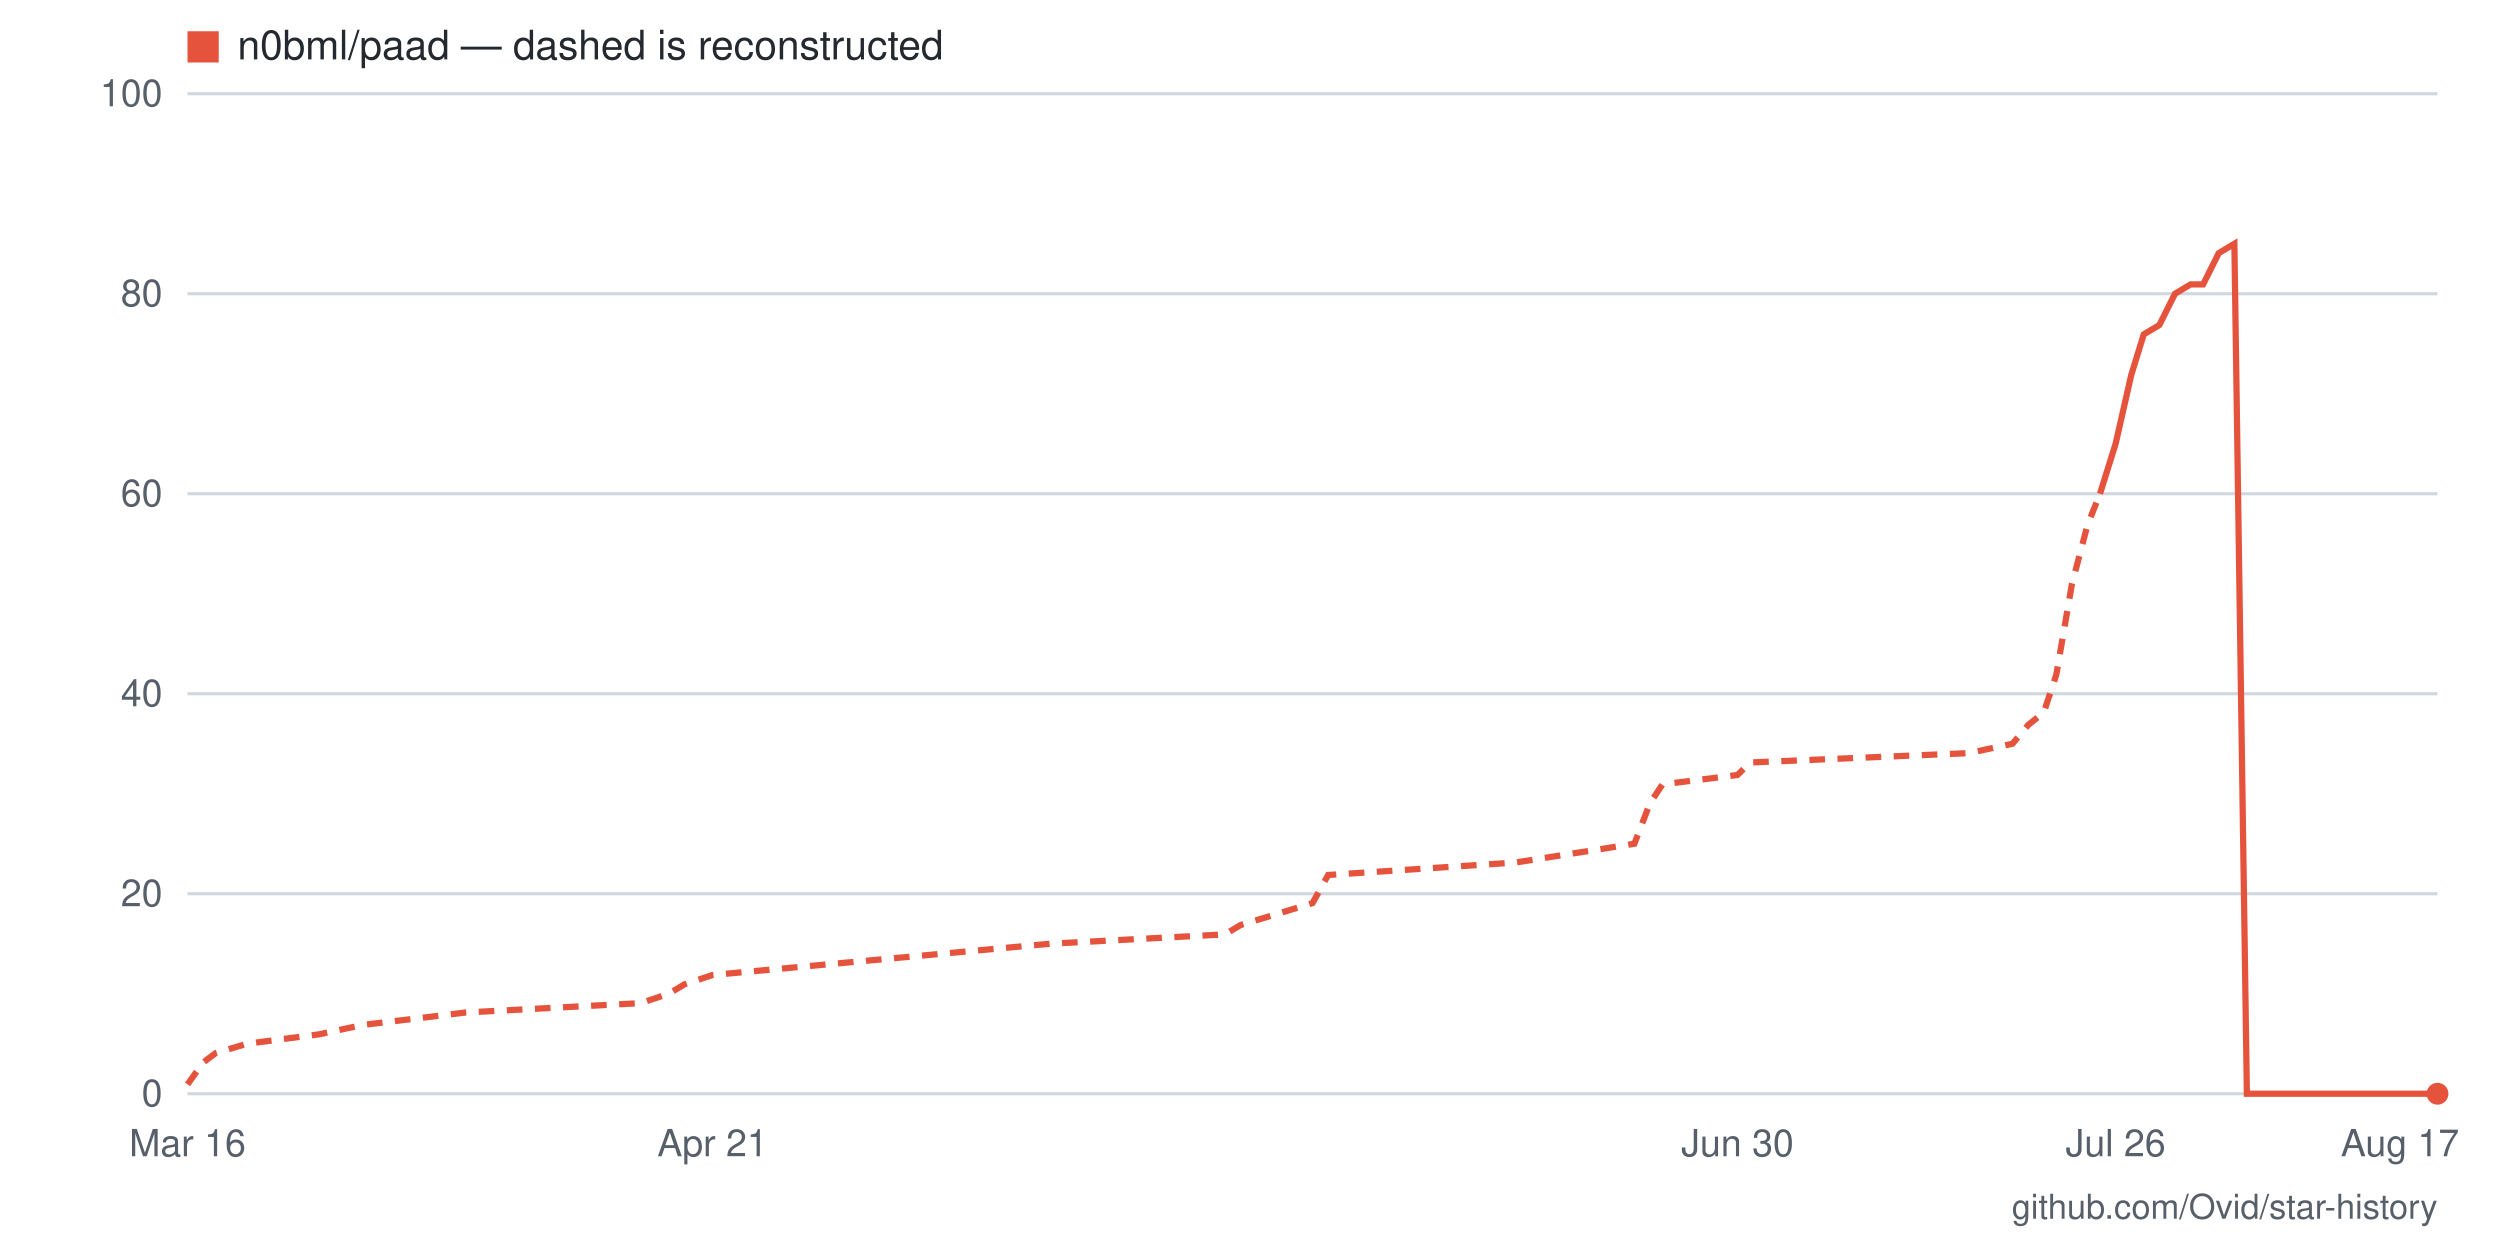
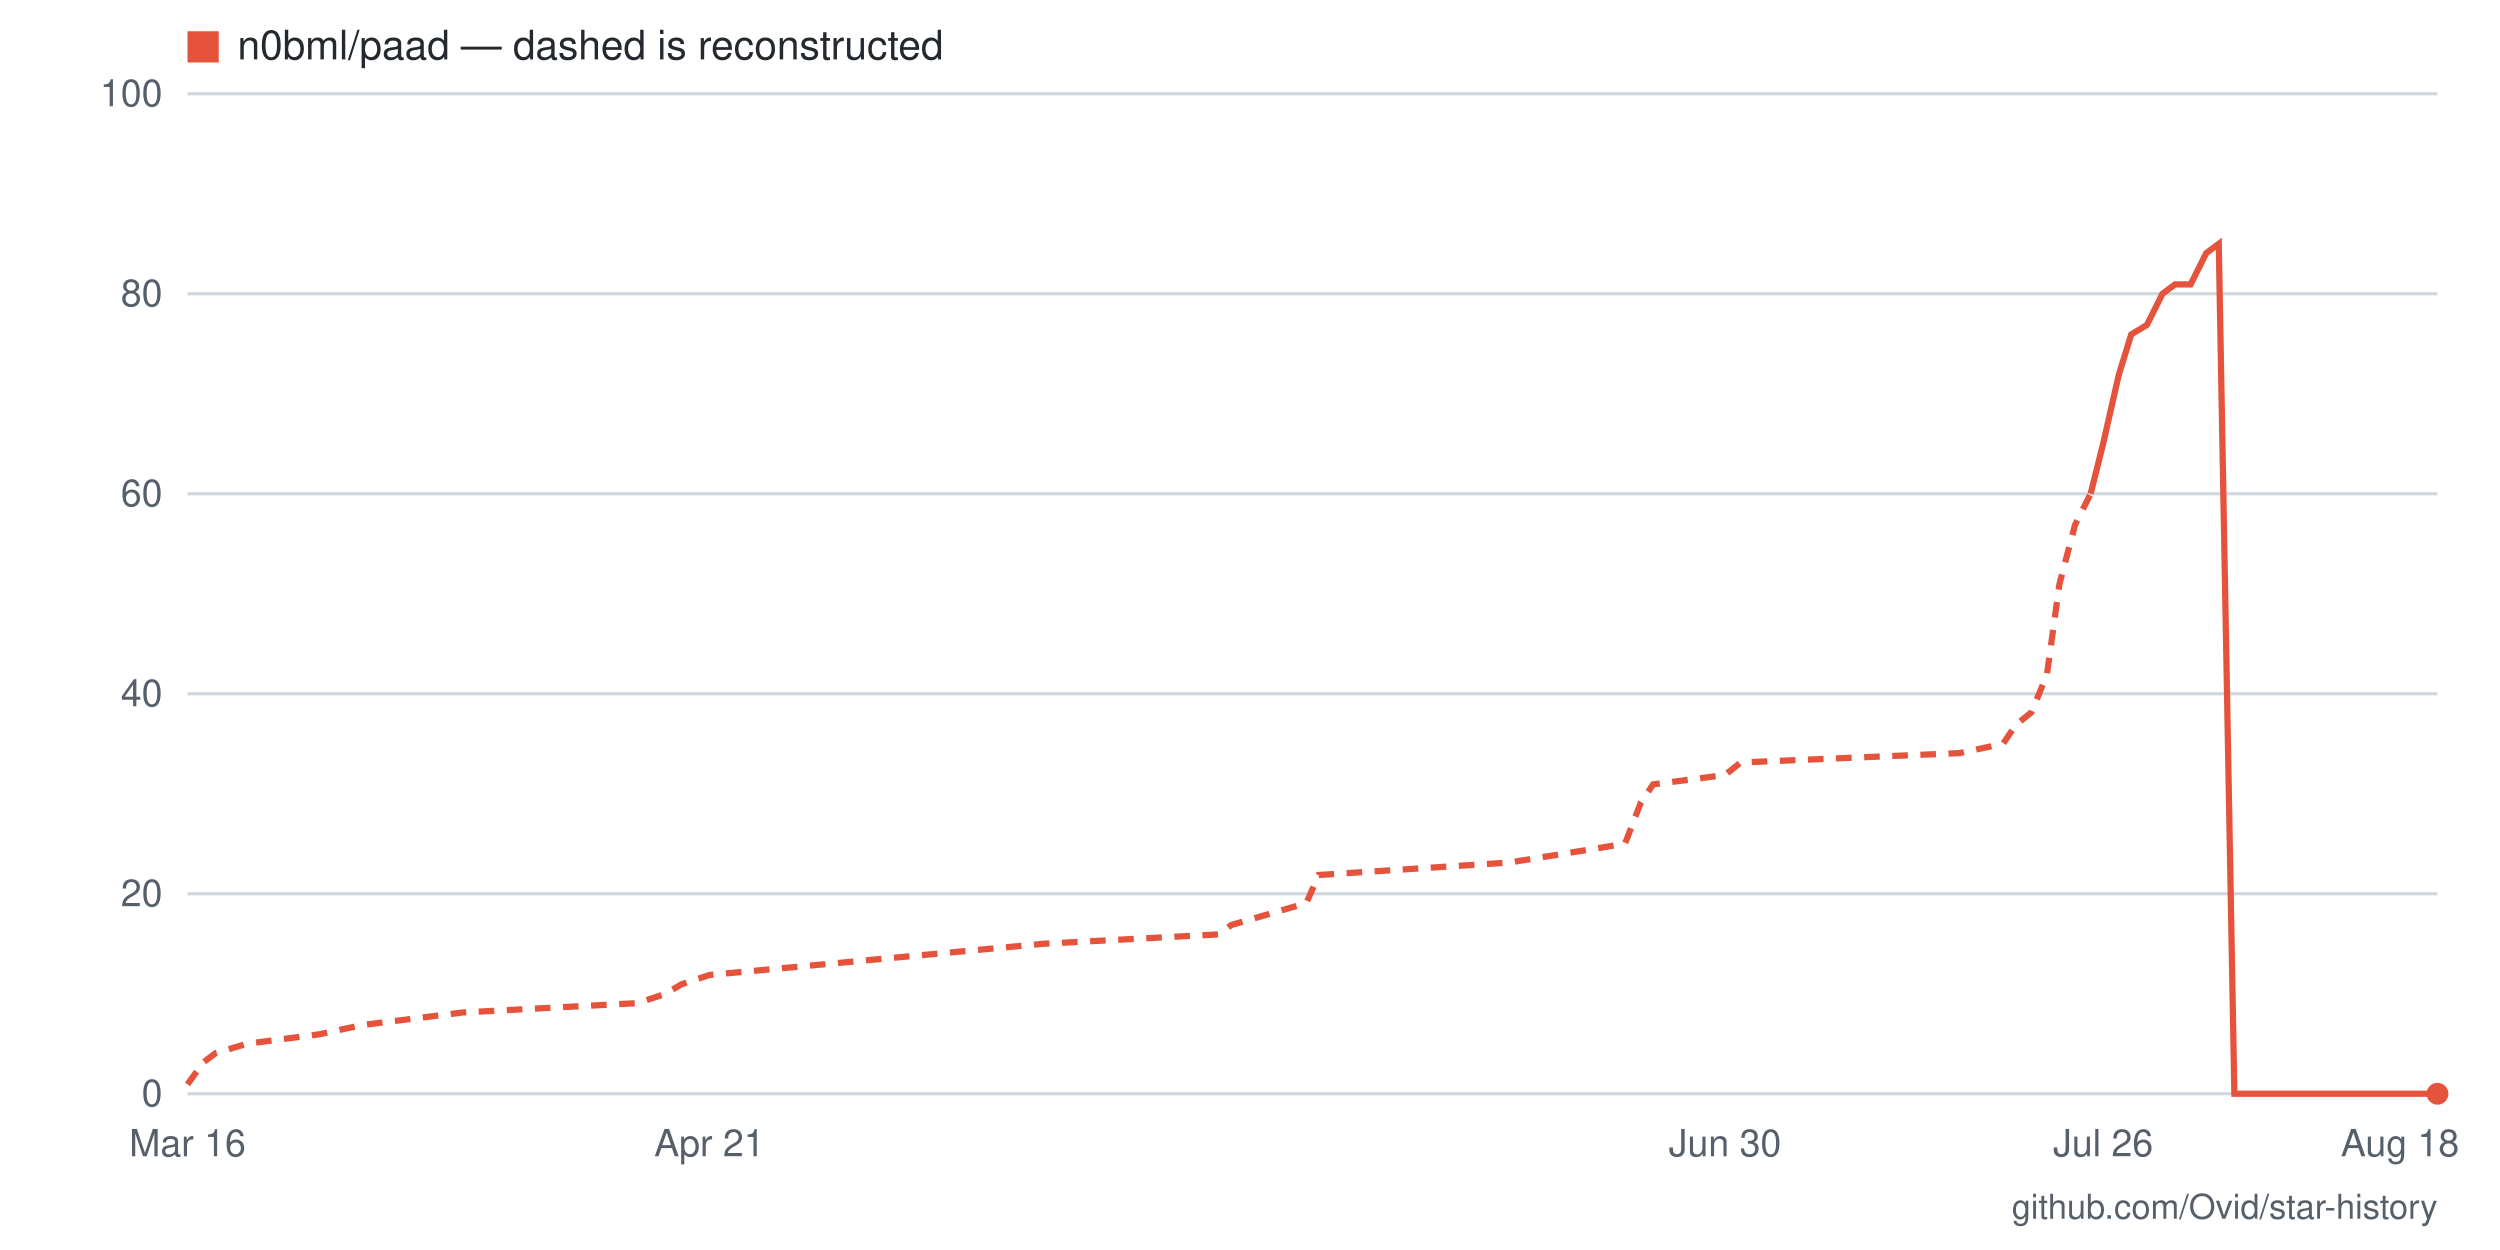
- <svg xmlns="http://www.w3.org/2000/svg" viewBox="0 0 800 400" width="800" height="400" role="img" aria-label="Star history for n0bml/paad: 0 stars as of 2026-08-17">
+ <svg xmlns="http://www.w3.org/2000/svg" viewBox="0 0 800 400" width="800" height="400" role="img" aria-label="Star history for n0bml/paad: 0 stars as of 2026-08-18">
  <rect width="800" height="400" fill="#ffffff" />
  <line x1="60" y1="350" x2="780" y2="350" stroke="#d0d7de" stroke-width="1" />
  <text x="52" y="354" text-anchor="end" font-family="-apple-system,BlinkMacSystemFont,'Segoe UI',Helvetica,Arial,sans-serif" font-size="12" fill="#57606a">0</text>
  <line x1="60" y1="286" x2="780" y2="286" stroke="#d0d7de" stroke-width="1" />
  <text x="52" y="290" text-anchor="end" font-family="-apple-system,BlinkMacSystemFont,'Segoe UI',Helvetica,Arial,sans-serif" font-size="12" fill="#57606a">20</text>
  <line x1="60" y1="222" x2="780" y2="222" stroke="#d0d7de" stroke-width="1" />
  <text x="52" y="226" text-anchor="end" font-family="-apple-system,BlinkMacSystemFont,'Segoe UI',Helvetica,Arial,sans-serif" font-size="12" fill="#57606a">40</text>
  <line x1="60" y1="158" x2="780" y2="158" stroke="#d0d7de" stroke-width="1" />
  <text x="52" y="162" text-anchor="end" font-family="-apple-system,BlinkMacSystemFont,'Segoe UI',Helvetica,Arial,sans-serif" font-size="12" fill="#57606a">60</text>
  <line x1="60" y1="94" x2="780" y2="94" stroke="#d0d7de" stroke-width="1" />
  <text x="52" y="98" text-anchor="end" font-family="-apple-system,BlinkMacSystemFont,'Segoe UI',Helvetica,Arial,sans-serif" font-size="12" fill="#57606a">80</text>
  <line x1="60" y1="30" x2="780" y2="30" stroke="#d0d7de" stroke-width="1" />
  <text x="52" y="34" text-anchor="end" font-family="-apple-system,BlinkMacSystemFont,'Segoe UI',Helvetica,Arial,sans-serif" font-size="12" fill="#57606a">100</text>
-   <text x="768" y="370" text-anchor="middle" font-family="-apple-system,BlinkMacSystemFont,'Segoe UI',Helvetica,Arial,sans-serif" font-size="12" fill="#57606a">Aug 17</text>
-   <text x="677" y="370" text-anchor="middle" font-family="-apple-system,BlinkMacSystemFont,'Segoe UI',Helvetica,Arial,sans-serif" font-size="12" fill="#57606a">Jul 26</text>
-   <text x="556" y="370" text-anchor="middle" font-family="-apple-system,BlinkMacSystemFont,'Segoe UI',Helvetica,Arial,sans-serif" font-size="12" fill="#57606a">Jun 30</text>
-   <text x="228" y="370" text-anchor="middle" font-family="-apple-system,BlinkMacSystemFont,'Segoe UI',Helvetica,Arial,sans-serif" font-size="12" fill="#57606a">Apr 21</text>
+   <text x="768" y="370" text-anchor="middle" font-family="-apple-system,BlinkMacSystemFont,'Segoe UI',Helvetica,Arial,sans-serif" font-size="12" fill="#57606a">Aug 18</text>
+   <text x="673" y="370" text-anchor="middle" font-family="-apple-system,BlinkMacSystemFont,'Segoe UI',Helvetica,Arial,sans-serif" font-size="12" fill="#57606a">Jul 26</text>
+   <text x="552" y="370" text-anchor="middle" font-family="-apple-system,BlinkMacSystemFont,'Segoe UI',Helvetica,Arial,sans-serif" font-size="12" fill="#57606a">Jun 30</text>
+   <text x="227" y="370" text-anchor="middle" font-family="-apple-system,BlinkMacSystemFont,'Segoe UI',Helvetica,Arial,sans-serif" font-size="12" fill="#57606a">Apr 21</text>
  <text x="60" y="370" text-anchor="middle" font-family="-apple-system,BlinkMacSystemFont,'Segoe UI',Helvetica,Arial,sans-serif" font-size="12" fill="#57606a">Mar 16</text>
-   <polyline fill="none" stroke="#e5533d" stroke-width="2" stroke-dasharray="5 4" points="60,347 65,340 69,337 79,334 102,331 116,328 149,324 205,321 214,318 219,315 228,312 336,302 392,299 397,296 420,289 425,280 485,276 523,270 528,257 532,251 556,248 560,244 630,241 644,238 649,232 654,228 658,216 663,187 668,168 672,158" />
-   <polyline fill="none" stroke="#e5533d" stroke-width="2" points="672,158 677,142 682,120 686,107 691,104 696,94 701,91 705,91 710,81 715,78 719,350 724,350 729,350 733,350 738,350 743,350 747,350 752,350 757,350 761,350 766,350 771,350 775,350 780,350" />
+   <polyline fill="none" stroke="#e5533d" stroke-width="2" stroke-dasharray="5 4" points="60,347 65,340 69,337 79,334 102,331 116,328 148,324 204,321 213,318 218,315 227,312 334,302 390,299 394,296 418,289 422,280 483,276 520,270 525,257 529,251 552,248 557,244 627,241 641,238 645,232 650,228 655,216 659,187 664,168 669,158" />
+   <polyline fill="none" stroke="#e5533d" stroke-width="2" points="669,158 673,142 678,120 682,107 687,104 692,94 696,91 701,91 706,81 710,78 715,350 720,350 724,350 729,350 734,350 738,350 743,350 747,350 752,350 757,350 761,350 766,350 771,350 775,350 780,350" />
  <circle cx="780" cy="350" r="3.5" fill="#e5533d" />
  <rect x="60" y="10" width="10" height="10" fill="#e5533d" />
  <text x="76" y="19" font-family="-apple-system,BlinkMacSystemFont,'Segoe UI',Helvetica,Arial,sans-serif" font-size="13" fill="#24292f">n0bml/paad — dashed is reconstructed</text>
  <text x="780" y="390" text-anchor="end" font-family="-apple-system,BlinkMacSystemFont,'Segoe UI',Helvetica,Arial,sans-serif" font-size="11" fill="#57606a">github.com/Ovid/star-history</text>
</svg>
